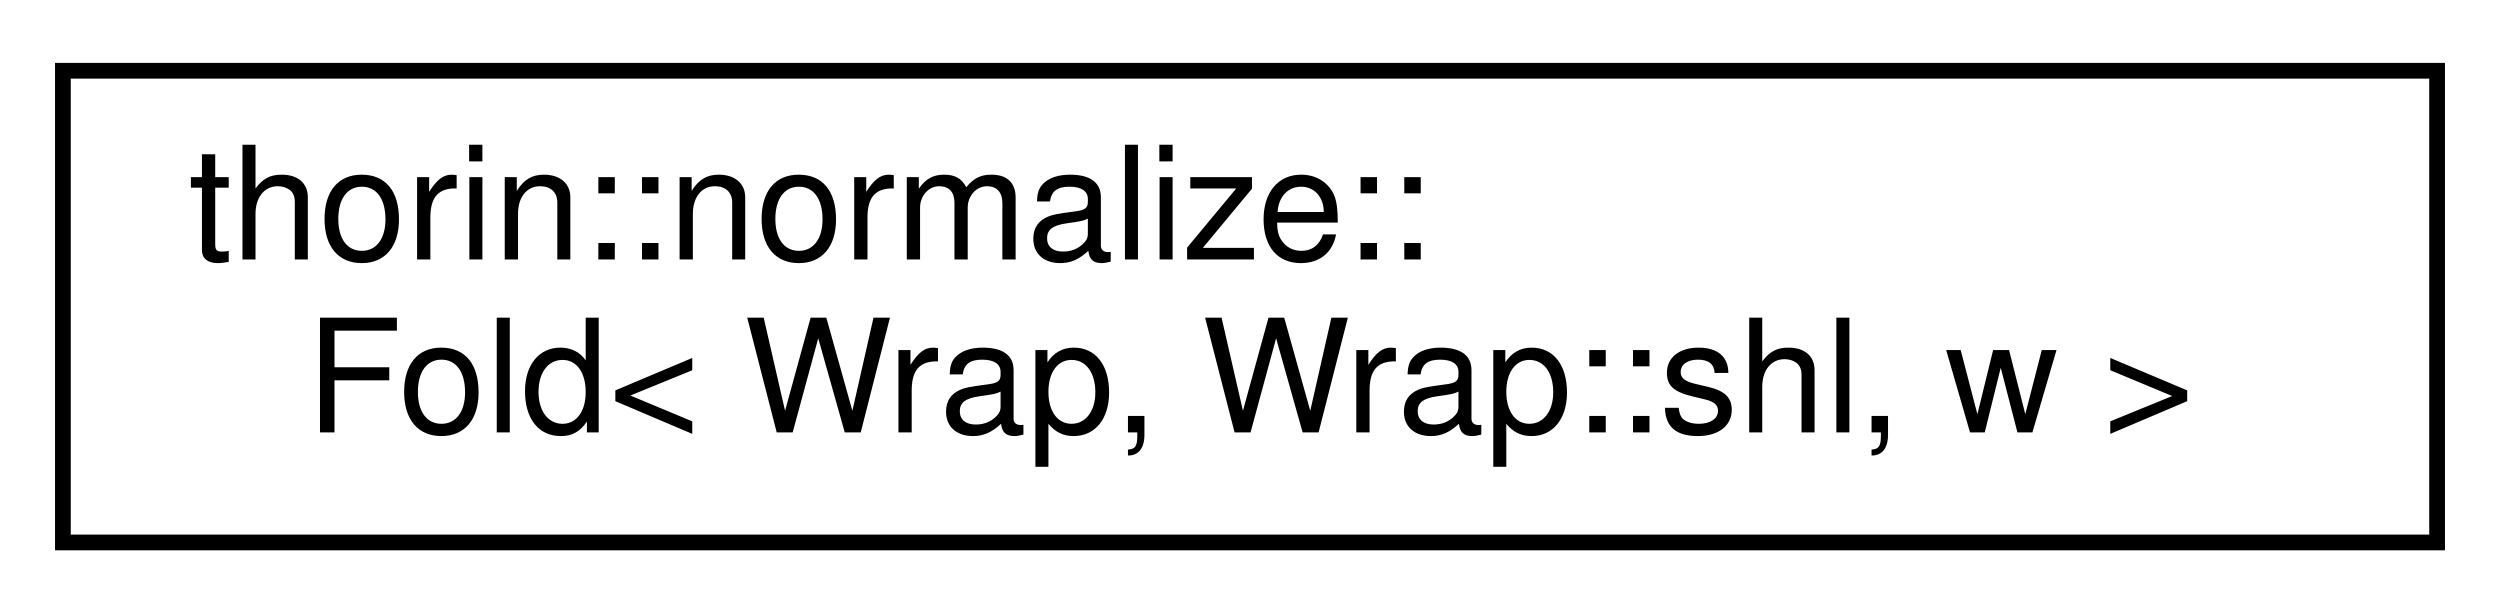
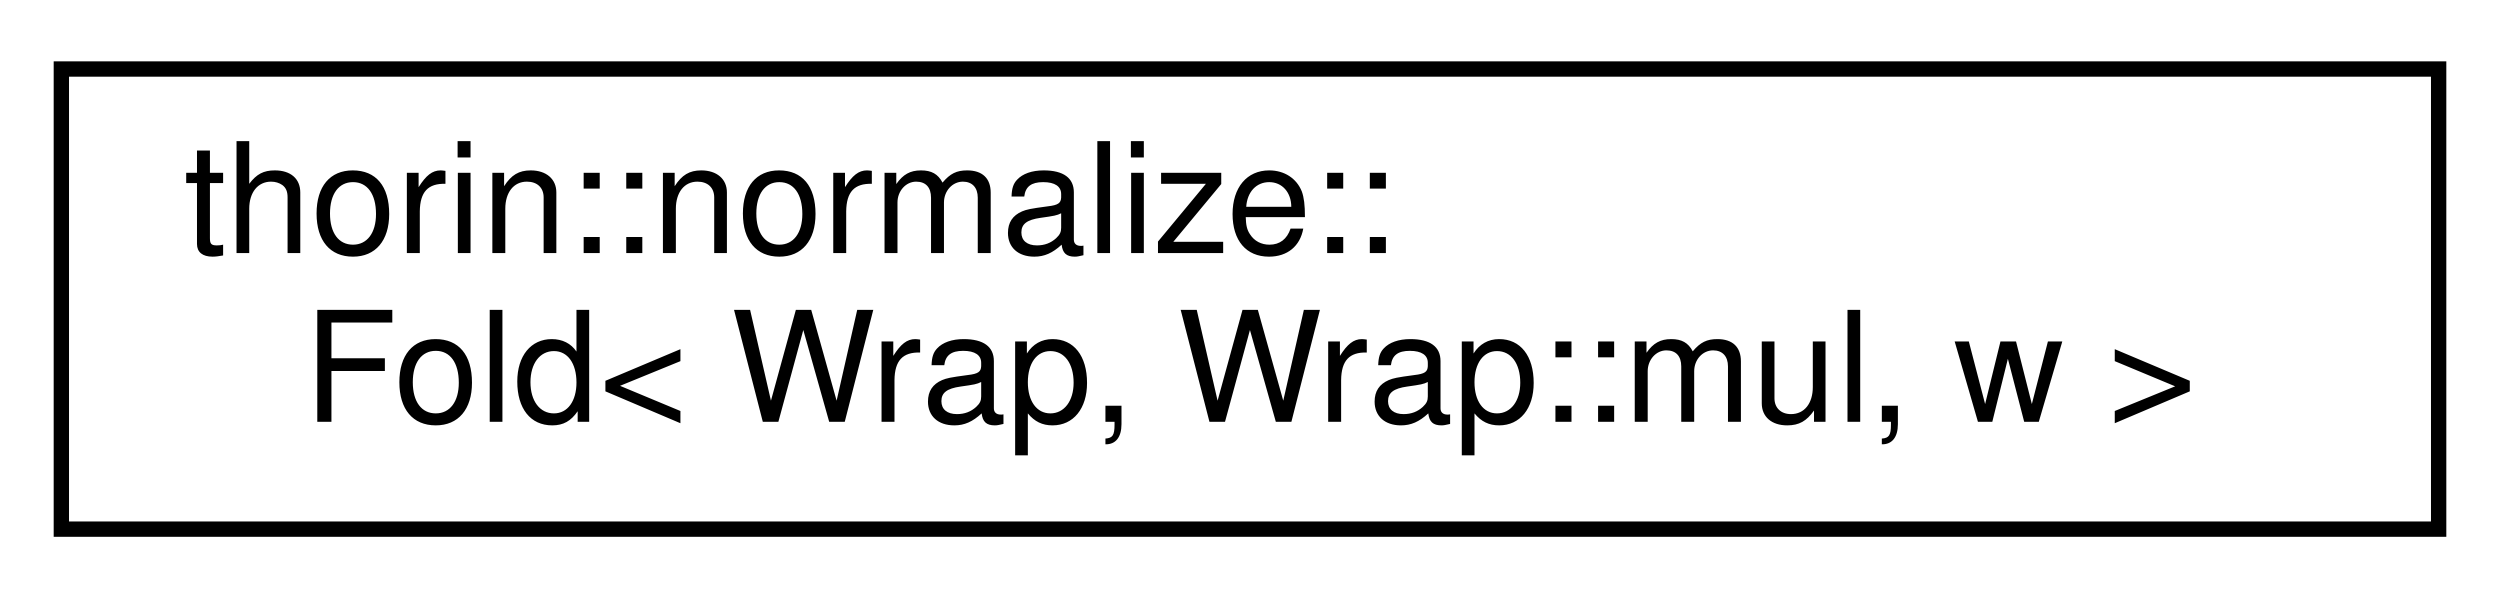
- <svg xmlns="http://www.w3.org/2000/svg" xmlns:xlink="http://www.w3.org/1999/xlink" width="159pt" height="39pt" viewBox="0.00 0.00 159.00 39.00">
+ <svg xmlns="http://www.w3.org/2000/svg" xmlns:xlink="http://www.w3.org/1999/xlink" width="163pt" height="39pt" viewBox="0.00 0.00 163.00 39.00">
  <g id="graph0" class="graph" transform="scale(1 1) rotate(0) translate(4 35)">
    <g id="node1" class="node">
      <g id="a_node1">
-         <a xlink:href="structthorin_1_1normalize_1_1Fold_3_01Wrap_00_01Wrap_1_1shl_00_01w_01_4.html" target="_top" xlink:title=" ">
-           <polygon fill="none" stroke="black" points="0,-0.5 0,-30.5 151,-30.5 151,-0.5 0,-0.5" />
+         <a xlink:href="structthorin_1_1normalize_1_1Fold_3_01Wrap_00_01Wrap_1_1mul_00_01w_01_4.html" target="_top" xlink:title=" ">
+           <polygon fill="none" stroke="black" points="0,-0.5 0,-30.5 155,-30.5 155,-0.5 0,-0.5" />
          <text text-anchor="start" x="8" y="-18.5" font-family="Helvetica,sans-Serif" font-size="10.00">thorin::normalize::</text>
-           <text text-anchor="middle" x="75.5" y="-7.5" font-family="Helvetica,sans-Serif" font-size="10.00">Fold&lt; Wrap, Wrap::shl, w &gt;</text>
+           <text text-anchor="middle" x="77.5" y="-7.5" font-family="Helvetica,sans-Serif" font-size="10.00">Fold&lt; Wrap, Wrap::mul, w &gt;</text>
        </a>
      </g>
    </g>
  </g>
</svg>
